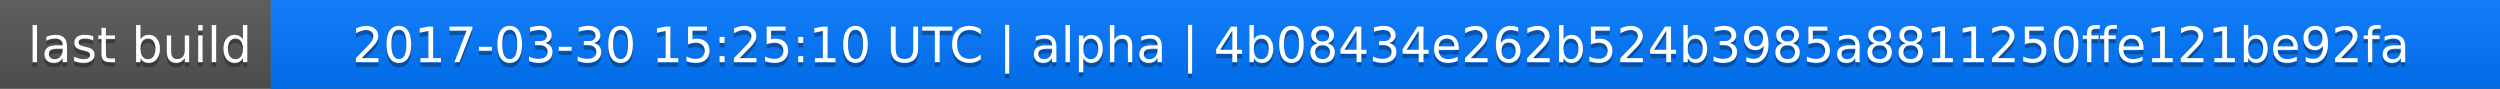
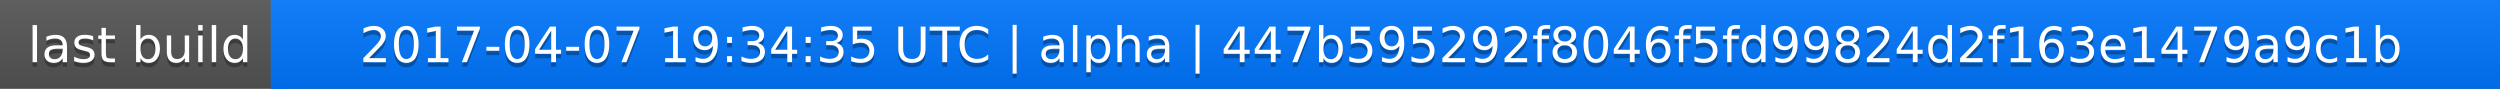
<svg xmlns="http://www.w3.org/2000/svg" width="563" height="20">
  <linearGradient id="a" x2="0" y2="100%">
    <stop offset="0" stop-color="#bbb" stop-opacity=".1" />
    <stop offset="1" stop-opacity=".1" />
  </linearGradient>
  <rect rx="0" width="563" height="20" fill="#555" />
  <rect rx="0" x="61" width="502" height="20" fill="#07f" />
  <path fill="#07f" d="M61 0h4v20h-4z" />
  <rect rx="0" width="563" height="20" fill="url(#a)" />
  <g fill="#fff" text-anchor="middle" font-family="DejaVu Sans,Verdana,Geneva,sans-serif" font-size="11">
    <text x="31.5" y="15" fill="#010101" fill-opacity=".3">last build</text>
    <text x="31.5" y="14">last build</text>
-     <text x="311" y="15" fill="#010101" fill-opacity=".3">2017-03-30 15:25:10 UTC | alpha | 4b08434e262b524b3985a8811250ffe121be92fa</text>
-     <text x="311" y="14">2017-03-30 15:25:10 UTC | alpha | 4b08434e262b524b3985a8811250ffe121be92fa</text>
+     <text x="311" y="15" fill="#010101" fill-opacity=".3">2017-04-07 19:34:35 UTC | alpha | 447b595292f8046f5fd99824d2f163e1479a9c1b</text>
+     <text x="311" y="14">2017-04-07 19:34:35 UTC | alpha | 447b595292f8046f5fd99824d2f163e1479a9c1b</text>
  </g>
</svg>
